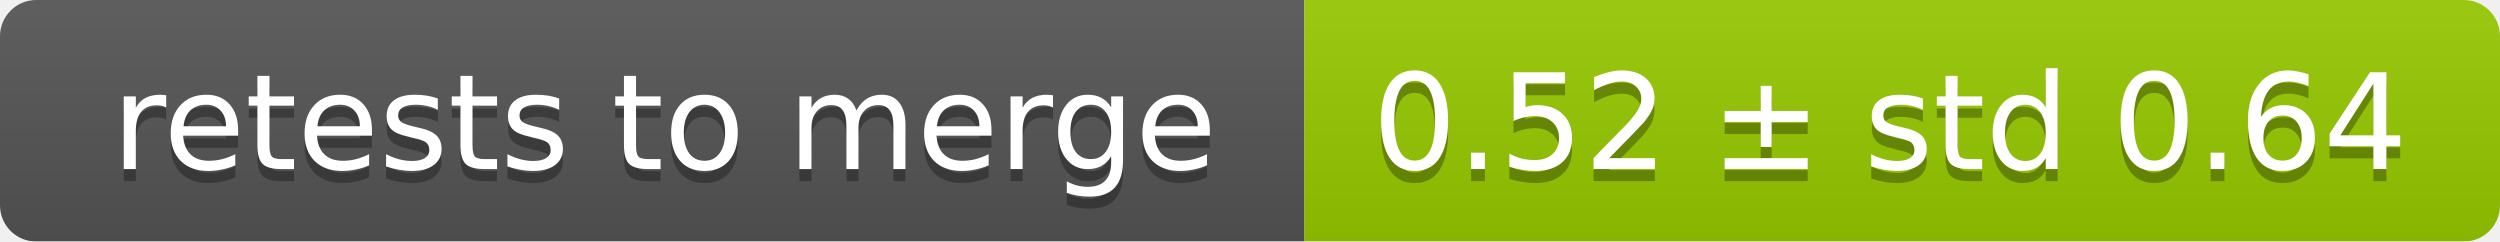
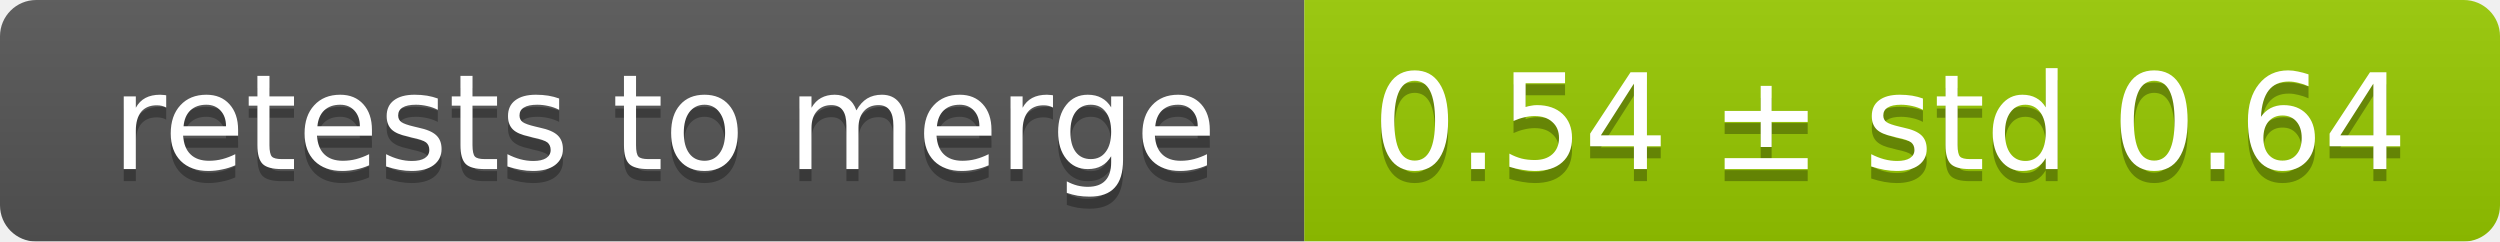
<svg xmlns="http://www.w3.org/2000/svg" width="207" height="20">
  <linearGradient id="smooth" x2="0" y2="100%">
    <stop offset="0" stop-color="#bbb" stop-opacity=".1" />
    <stop offset="1" stop-opacity=".1" />
  </linearGradient>
  <mask id="round">
    <rect width="207" height="20" rx="3" fill="#fff" />
  </mask>
  <g mask="url(#round)">
    <rect width="108" height="20" fill="#555" />
    <rect x="108" width="99" height="20" fill="#97ca00" />
    <rect width="207" height="20" fill="url(#smooth)" />
  </g>
  <g fill="#fff" text-anchor="middle" font-family="DejaVu Sans,Verdana,Geneva,sans-serif" font-size="11">
    <text x="55" y="15" fill="#010101" fill-opacity=".3">retests to merge</text>
    <text x="55" y="14">retests to merge</text>
-     <text x="156.5" y="15" fill="#010101" fill-opacity=".3">0.52 ± std 0.64</text>
-     <text x="156.5" y="14">0.52 ± std 0.64</text>
+     <text x="156.5" y="15" fill="#010101" fill-opacity=".3">0.54 ± std 0.64</text>
+     <text x="156.5" y="14">0.54 ± std 0.64</text>
  </g>
</svg>
